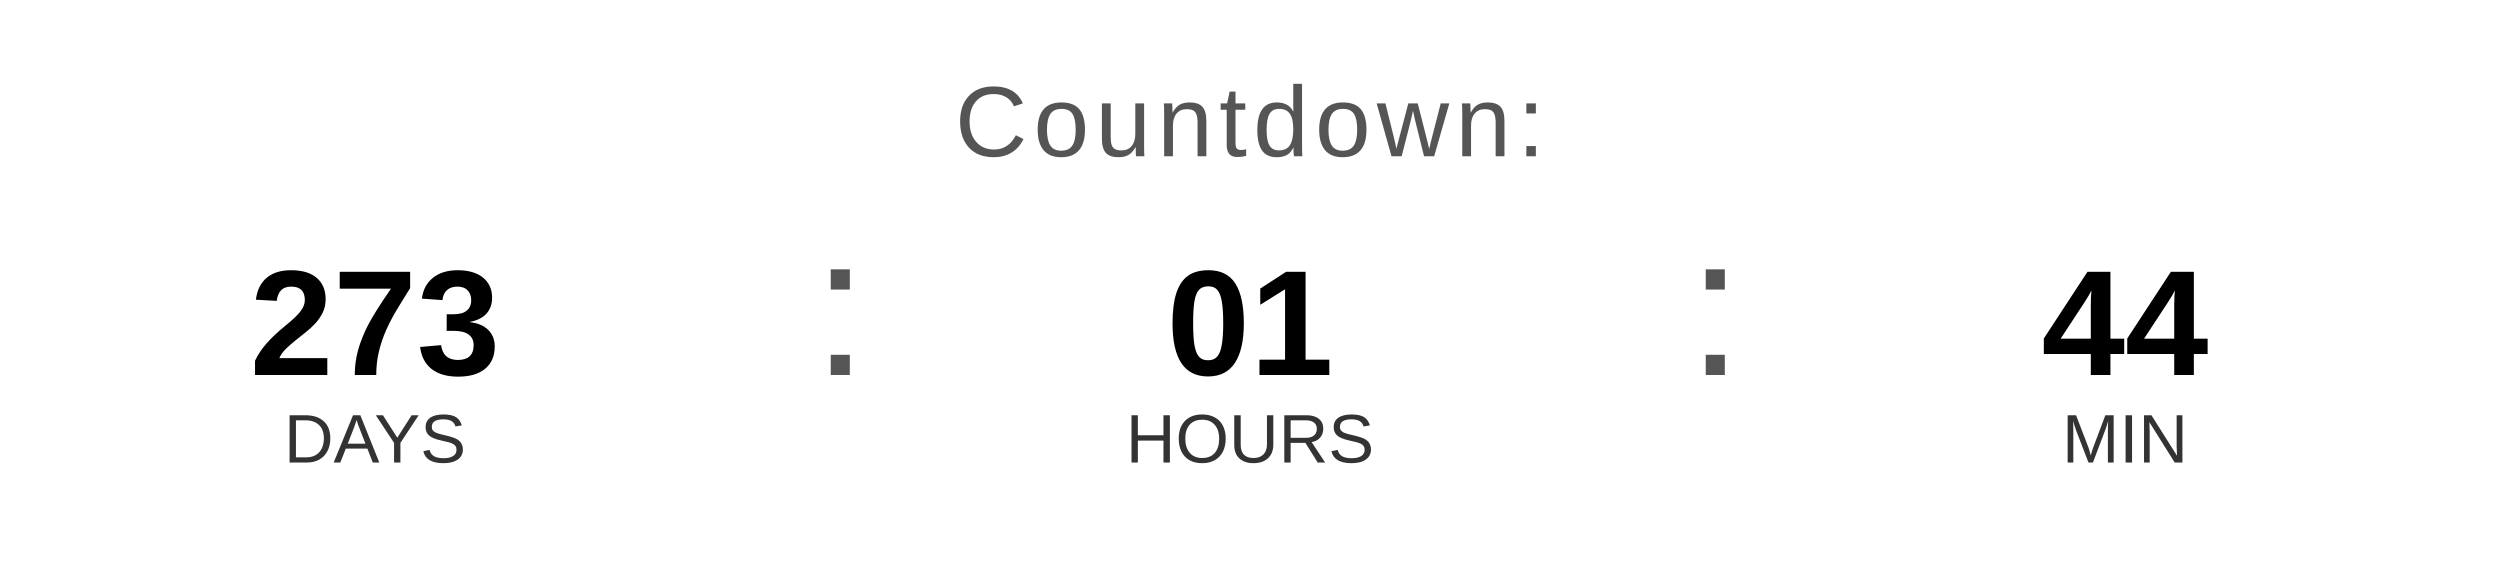
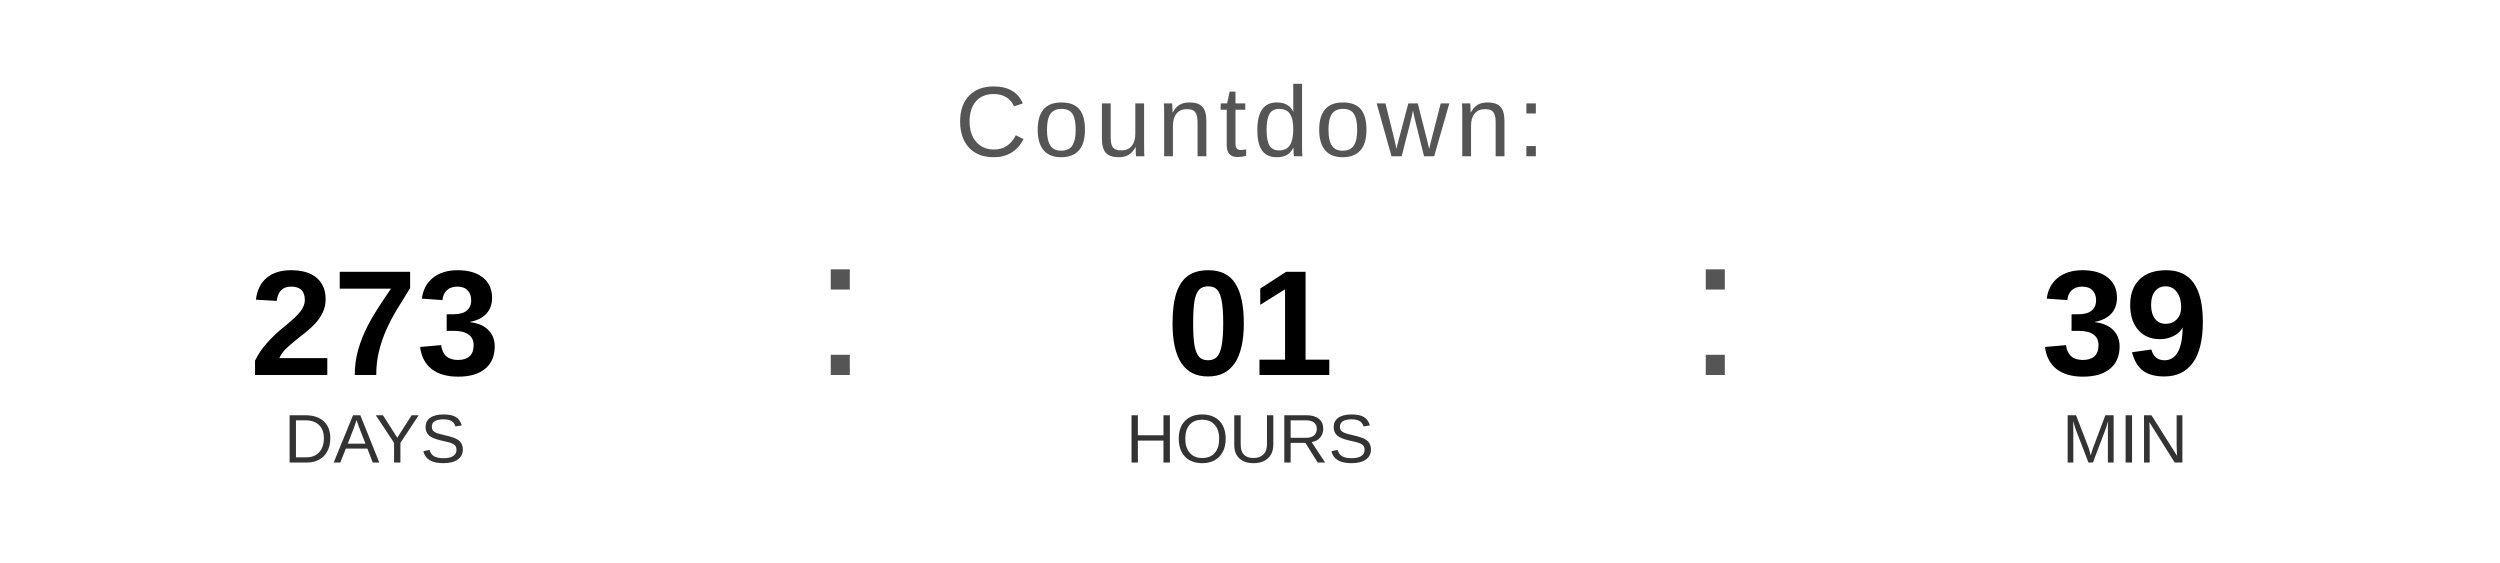
<svg xmlns="http://www.w3.org/2000/svg" width="400" height="90" viewBox="0 0 400 90">
  <text x="200" y="25" font-family="Arial, Helvetica, sans-serif" font-size="16" fill="#555555" text-anchor="middle" letter-spacing="1">
    Countdown:
  </text>
  <text x="60" y="60" font-family="Arial, Helvetica, sans-serif" font-size="24" font-weight="bold" fill="#000000" text-anchor="middle">273</text>
  <text x="60" y="74" font-family="Arial, Helvetica, sans-serif" font-size="11" fill="#333333" text-anchor="middle">DAYS</text>
  <text x="130" y="60" font-family="Arial, sans-serif" font-size="32" fill="#555555">:</text>
  <text x="200" y="60" font-family="Arial, Helvetica, sans-serif" font-size="24" font-weight="bold" fill="#000000" text-anchor="middle">01</text>
  <text x="200" y="74" font-family="Arial, Helvetica, sans-serif" font-size="11" fill="#333333" text-anchor="middle">HOURS</text>
  <text x="270" y="60" font-family="Arial, sans-serif" font-size="32" fill="#555555">:</text>
-   <text x="340" y="60" font-family="Arial, Helvetica, sans-serif" font-size="24" font-weight="bold" fill="#000000" text-anchor="middle">44</text>
+   <text x="340" y="60" font-family="Arial, Helvetica, sans-serif" font-size="24" font-weight="bold" fill="#000000" text-anchor="middle">39</text>
  <text x="340" y="74" font-family="Arial, Helvetica, sans-serif" font-size="11" fill="#333333" text-anchor="middle">MIN</text>
</svg>
